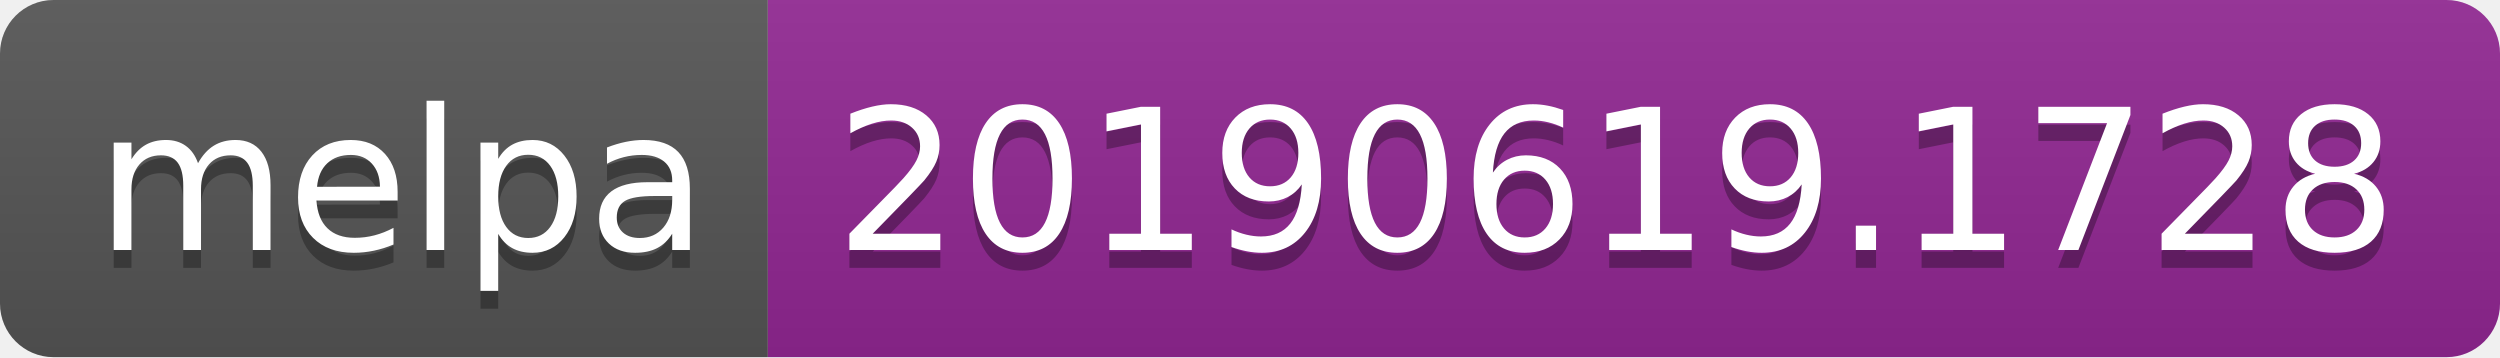
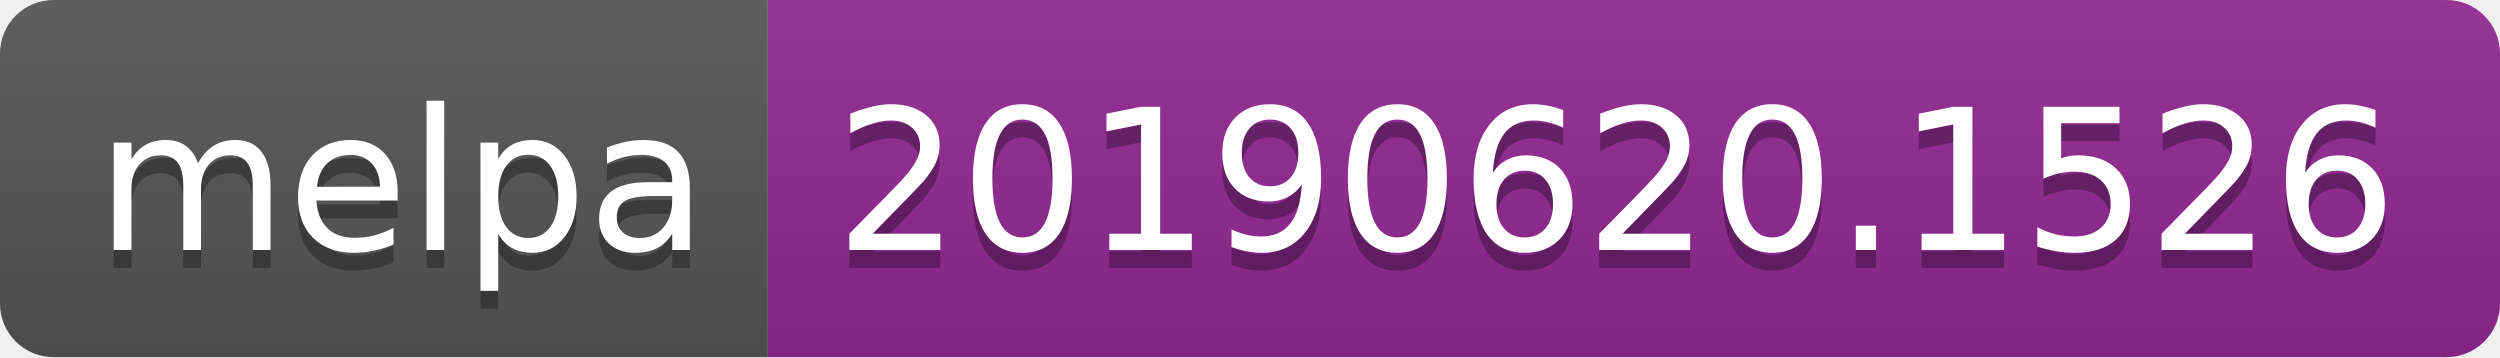
<svg xmlns="http://www.w3.org/2000/svg" width="140" height="20">
  <linearGradient id="b" x2="0" y2="100%">
    <stop offset="0" stop-color="#bbb" stop-opacity=".1" />
    <stop offset="1" stop-opacity=".1" />
  </linearGradient>
  <clipPath id="a">
    <rect width="140" height="20" rx="3" fill="#fff" />
  </clipPath>
  <g clip-path="url(#a)">
    <path fill="#555" d="M0 0h43v20H0z" />
    <path fill="#922793" d="M43 0h97v20H43z" />
    <path fill="url(#b)" d="M0 0h140v20H0z" />
  </g>
  <g fill="#fff" text-anchor="middle" font-family="DejaVu Sans,Verdana,Geneva,sans-serif" font-size="110">
    <text x="225" y="150" fill="#010101" fill-opacity=".3" transform="scale(.1)" textLength="330">melpa</text>
    <text x="225" y="140" transform="scale(.1)" textLength="330">melpa</text>
-     <text x="905" y="150" fill="#010101" fill-opacity=".3" transform="scale(.1)" textLength="870">20190619.1728</text>
-     <text x="905" y="140" transform="scale(.1)" textLength="870">20190619.1728</text>
+     <text x="905" y="150" fill="#010101" fill-opacity=".3" transform="scale(.1)" textLength="870">20190620.1526</text>
+     <text x="905" y="140" transform="scale(.1)" textLength="870">20190620.1526</text>
  </g>
</svg>
